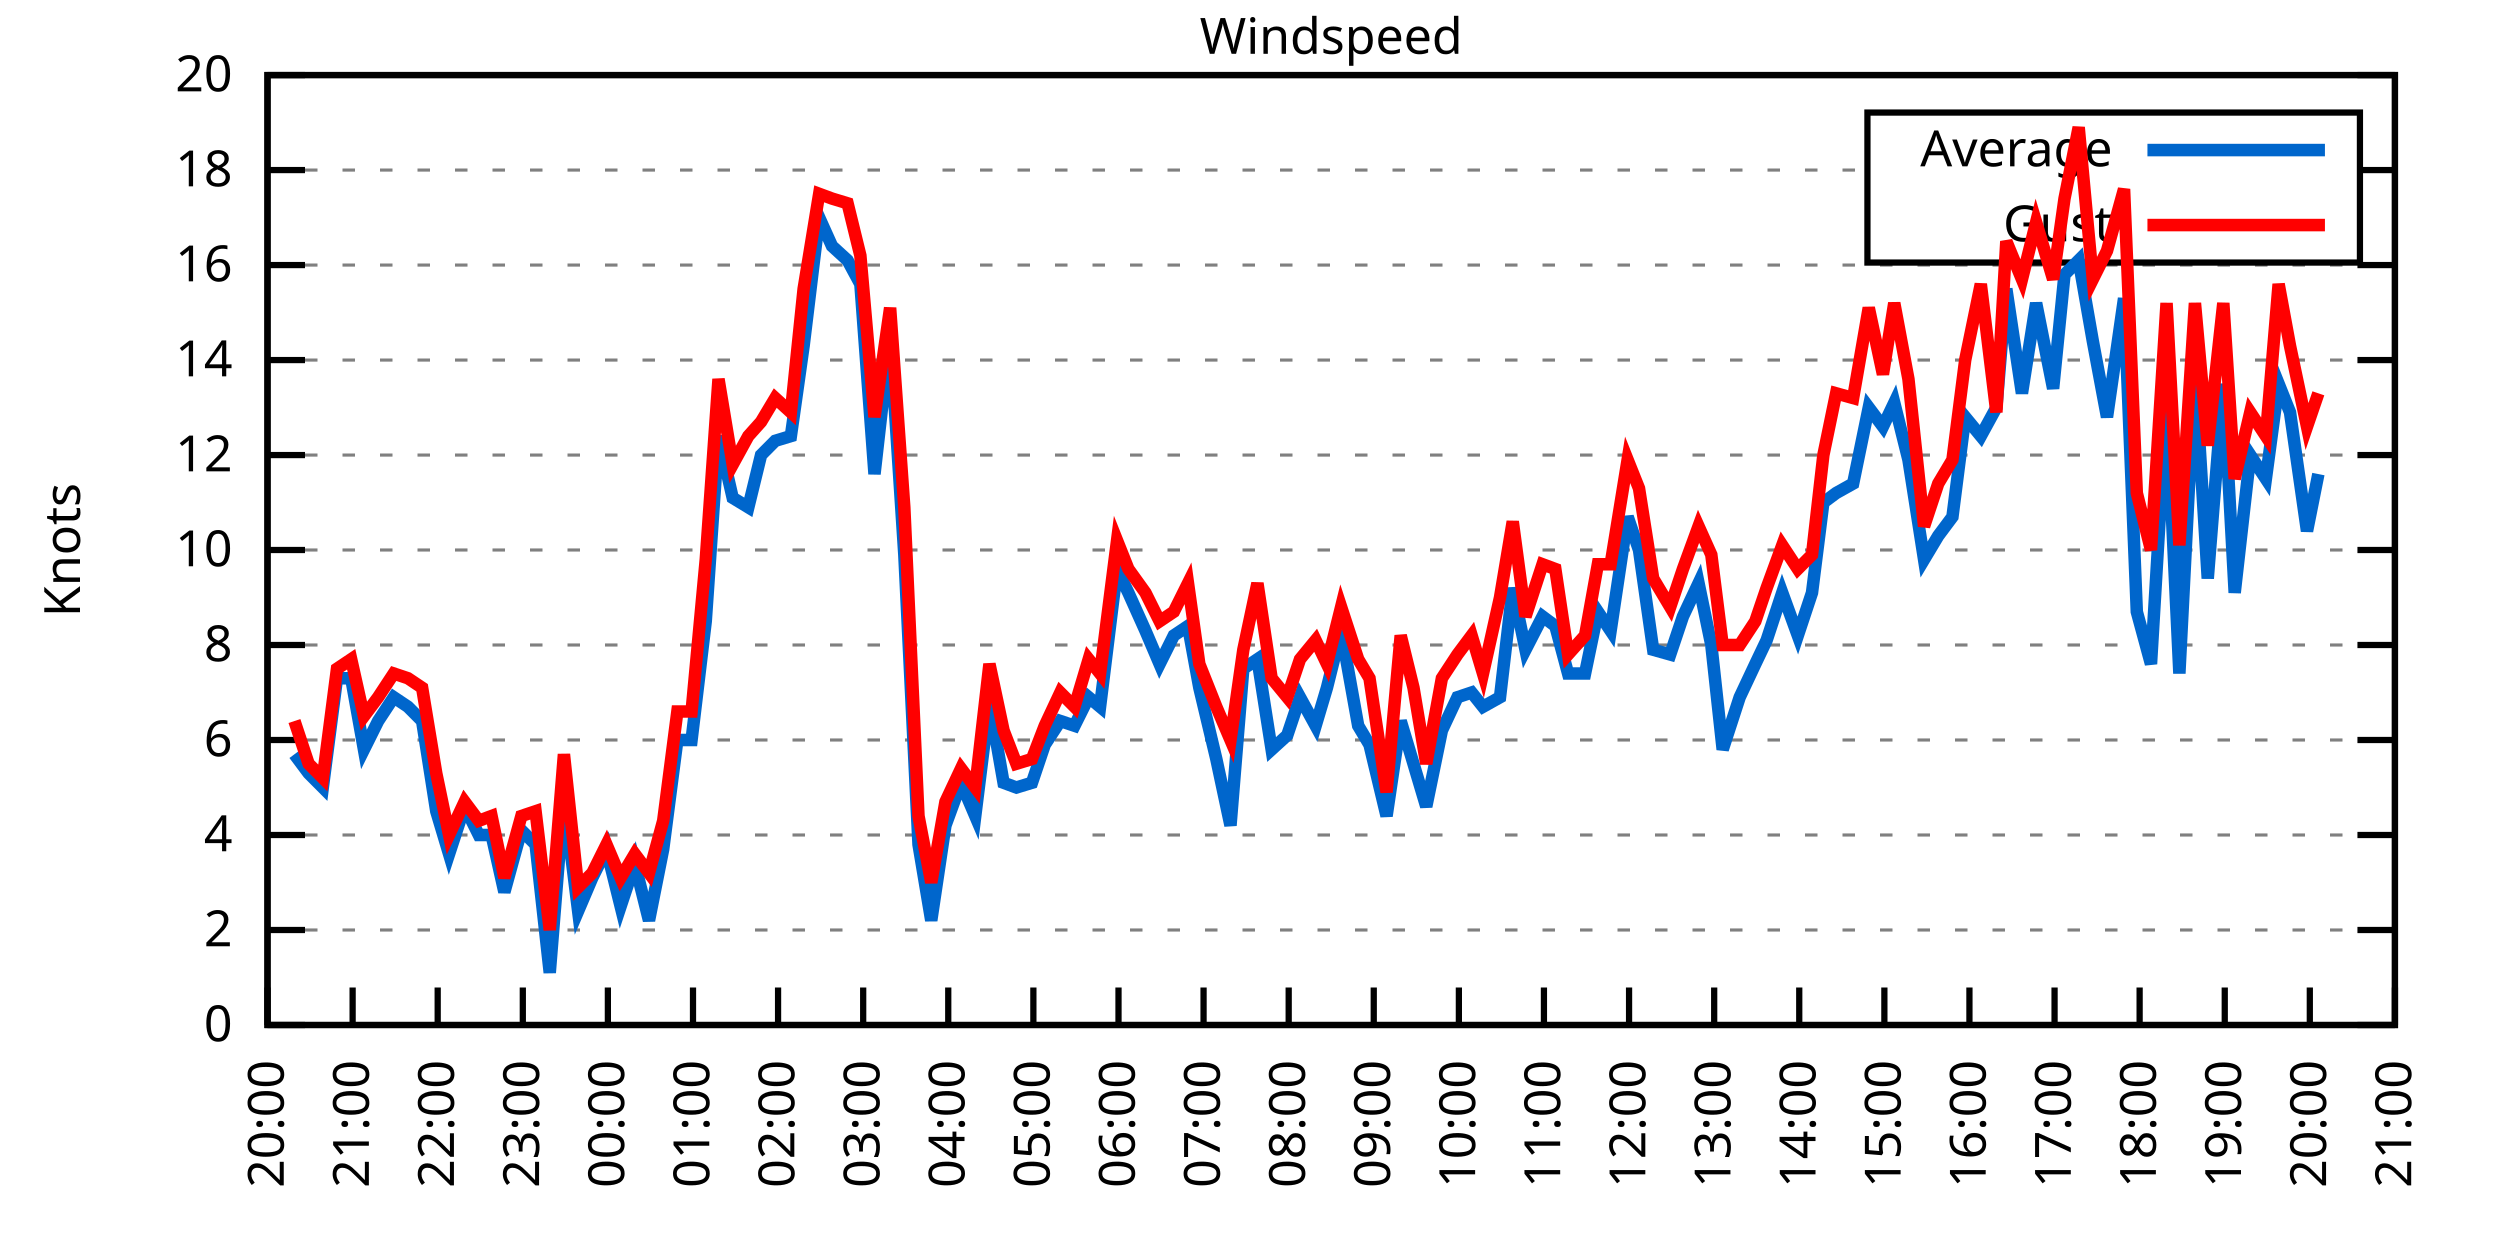
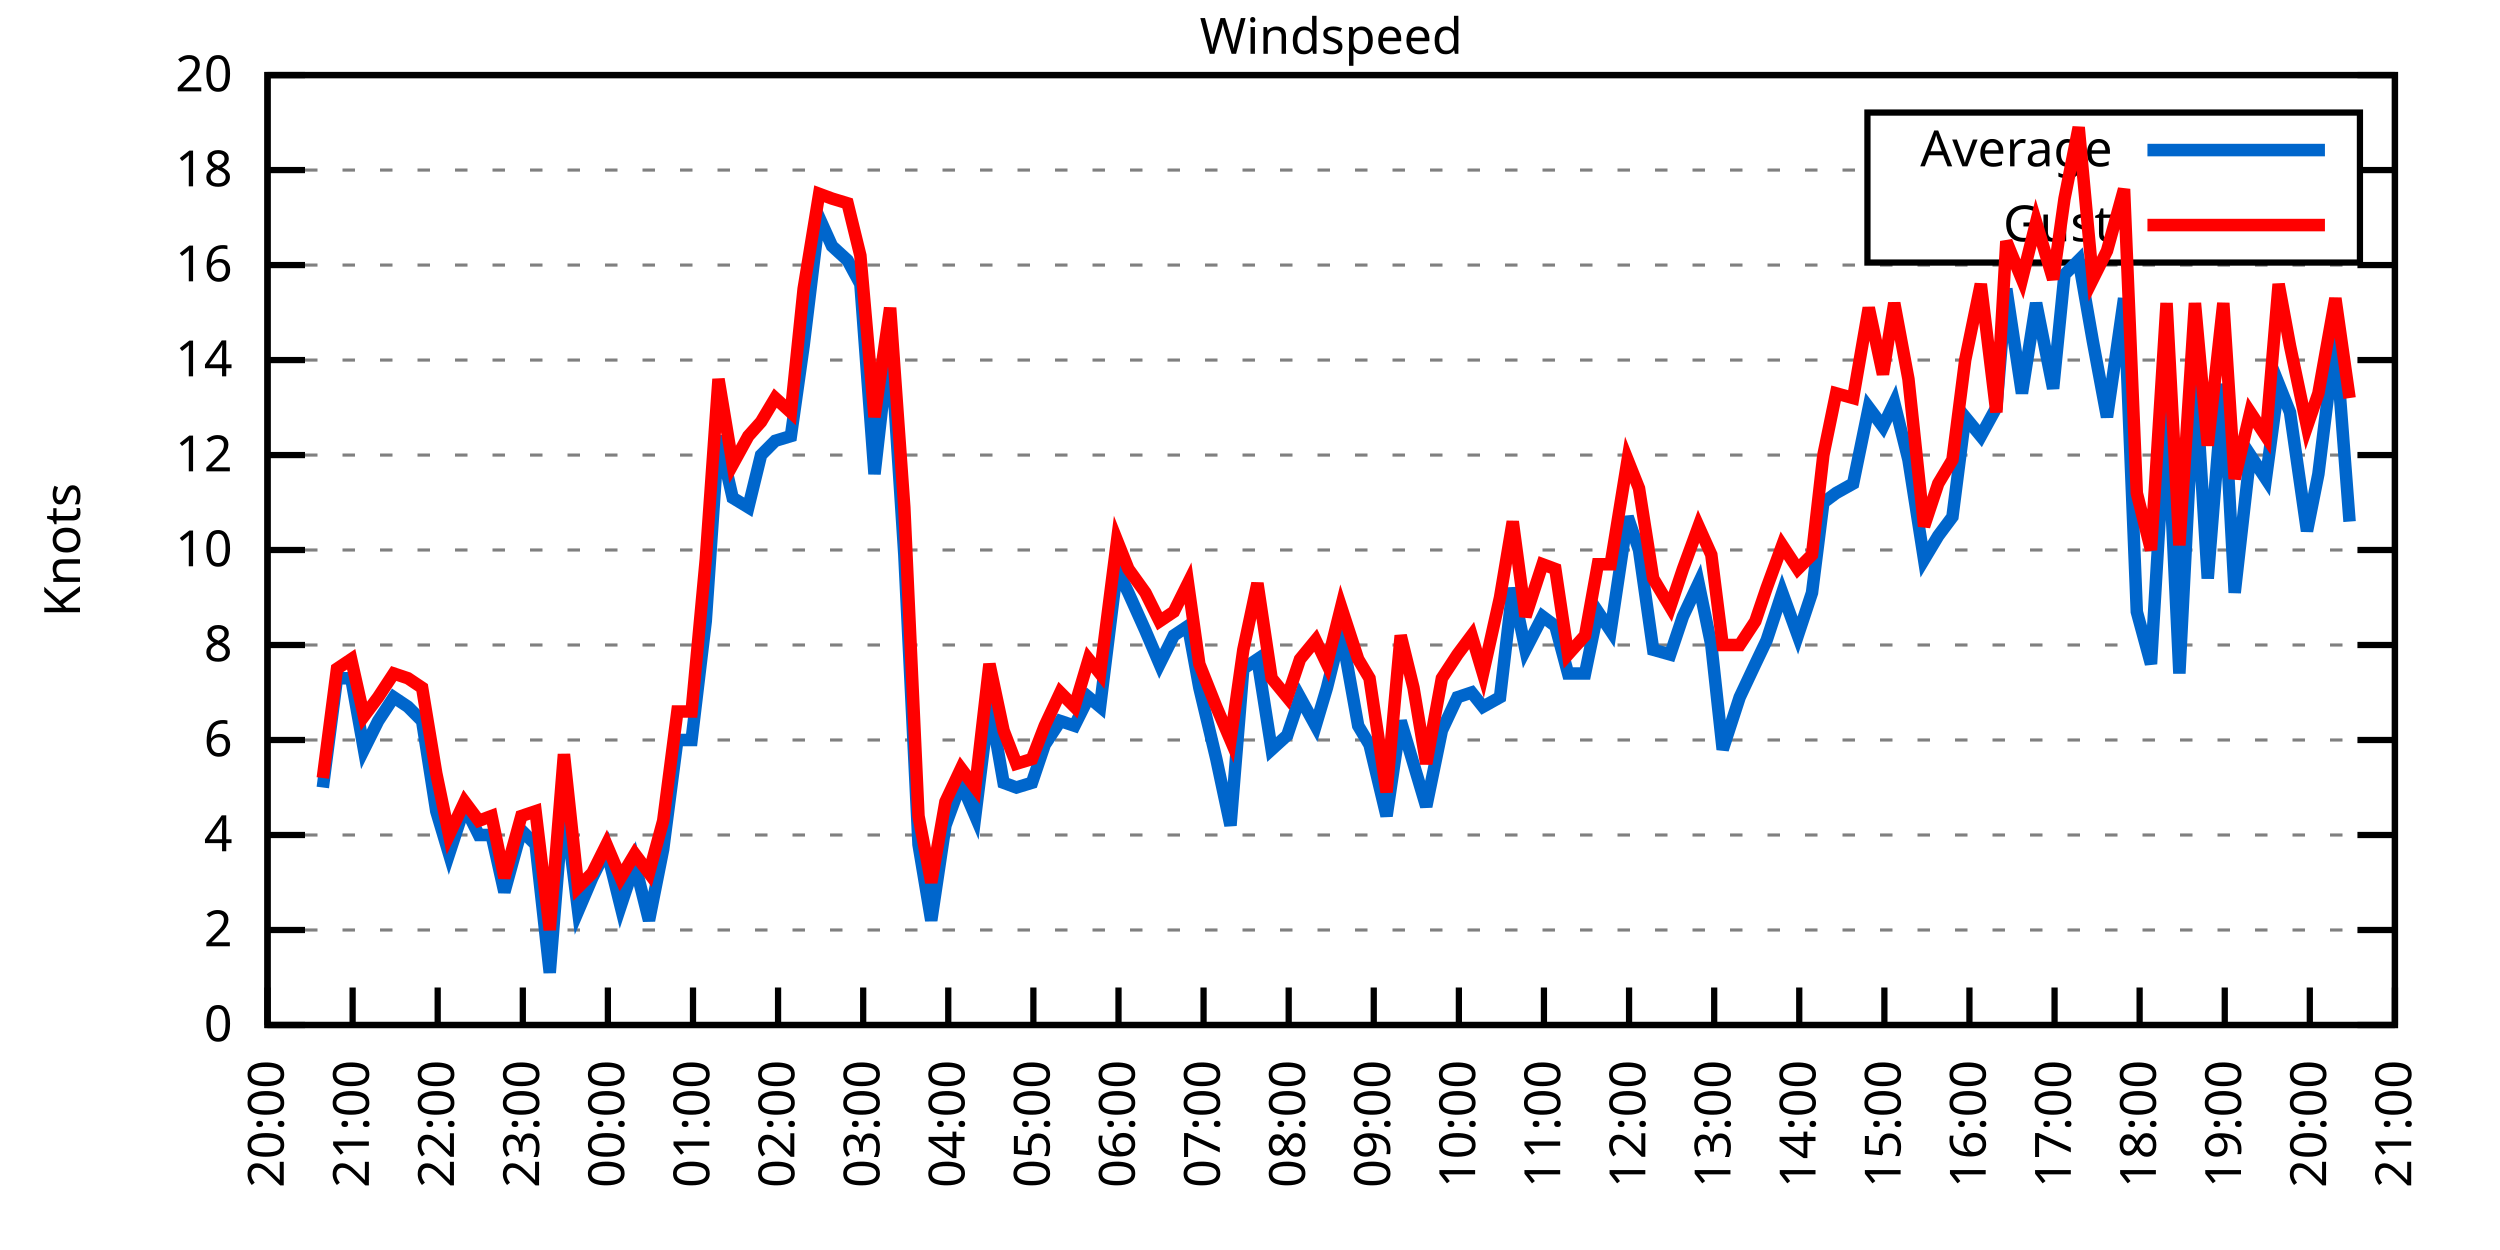
<svg xmlns="http://www.w3.org/2000/svg" xmlns:xlink="http://www.w3.org/1999/xlink" width="400" height="200" viewBox="0 0 400 200">
  <g id="gnuplot_canvas">
    <rect x="0" y="0" width="400" height="200" fill="none" />
    <defs>
      <circle id="gpDot" r="0.5" stroke-width="0.5" stroke="currentColor" />
      <path id="gpPt0" stroke-width="0.333" stroke="currentColor" d="M-1,0 h2 M0,-1 v2" />
      <path id="gpPt1" stroke-width="0.333" stroke="currentColor" d="M-1,-1 L1,1 M1,-1 L-1,1" />
      <path id="gpPt2" stroke-width="0.333" stroke="currentColor" d="M-1,0 L1,0 M0,-1 L0,1 M-1,-1 L1,1 M-1,1 L1,-1" />
      <rect id="gpPt3" stroke-width="0.333" stroke="currentColor" x="-1" y="-1" width="2" height="2" />
      <rect id="gpPt4" stroke-width="0.333" stroke="currentColor" fill="currentColor" x="-1" y="-1" width="2" height="2" />
      <circle id="gpPt5" stroke-width="0.333" stroke="currentColor" cx="0" cy="0" r="1" />
      <use xlink:href="#gpPt5" id="gpPt6" fill="currentColor" stroke="none" />
      <path id="gpPt7" stroke-width="0.333" stroke="currentColor" d="M0,-1.33 L-1.33,0.67 L1.33,0.67 z" />
      <use xlink:href="#gpPt7" id="gpPt8" fill="currentColor" stroke="none" />
      <use xlink:href="#gpPt7" id="gpPt9" stroke="currentColor" transform="rotate(180)" />
      <use xlink:href="#gpPt9" id="gpPt10" fill="currentColor" stroke="none" />
      <use xlink:href="#gpPt3" id="gpPt11" stroke="currentColor" transform="rotate(45)" />
      <use xlink:href="#gpPt11" id="gpPt12" fill="currentColor" stroke="none" />
      <path id="gpPt13" stroke-width="0.333" stroke="currentColor" d="M0,1.330 L1.265,0.411 L0.782,-1.067 L-0.782,-1.076 L-1.265,0.411 z" />
      <use xlink:href="#gpPt13" id="gpPt14" fill="currentColor" stroke="none" />
      <filter id="textbox" filterUnits="objectBoundingBox" x="0" y="0" height="1" width="1">
        <feFlood flood-color="white" flood-opacity="1" result="bgnd" />
        <feComposite in="SourceGraphic" in2="bgnd" operator="atop" />
      </filter>
      <filter id="greybox" filterUnits="objectBoundingBox" x="0" y="0" height="1" width="1">
        <feFlood flood-color="lightgrey" flood-opacity="1" result="grey" />
        <feComposite in="SourceGraphic" in2="grey" operator="atop" />
      </filter>
    </defs>
    <g fill="none" color="white" stroke="currentColor" stroke-width="1.00" stroke-linecap="butt" stroke-linejoin="miter">
</g>
    <g fill="none" color="black" stroke="currentColor" stroke-width="1.00" stroke-linecap="butt" stroke-linejoin="miter">
      <g stroke="none" shape-rendering="crispEdges">
        <polygon fill="rgb(255, 255, 255)" points="42.80,164.00 383.18,164.00 383.18,12.02 42.80,12.02 " />
      </g>
    </g>
    <g fill="none" color="black" stroke="currentColor" stroke-width="1.00" stroke-linecap="butt" stroke-linejoin="miter">
</g>
    <g fill="none" color="black" stroke="black" stroke-width="0.50" stroke-linecap="butt" stroke-linejoin="miter">
</g>
    <g fill="none" color="gray" stroke="currentColor" stroke-width="0.50" stroke-linecap="butt" stroke-linejoin="miter">
      <path stroke="gray" stroke-dasharray="2,4" class="gridline" d="M42.80,164.00 L383.19,164.00  " />
    </g>
    <g fill="none" color="gray" stroke="gray" stroke-width="1.00" stroke-linecap="butt" stroke-linejoin="miter">
</g>
    <g fill="none" color="black" stroke="currentColor" stroke-width="1.00" stroke-linecap="butt" stroke-linejoin="miter">
      <path stroke="black" d="M42.80,164.00 L48.80,164.00 M383.19,164.00 L377.19,164.00  " />
      <g transform="translate(37.20,166.60)" stroke="none" fill="black" font-family="Sans" font-size="8.00" text-anchor="end">
        <text>
          <tspan font-family="Sans"> 0</tspan>
        </text>
      </g>
    </g>
    <g fill="none" color="black" stroke="currentColor" stroke-width="1.00" stroke-linecap="butt" stroke-linejoin="miter">
</g>
    <g fill="none" color="black" stroke="black" stroke-width="0.50" stroke-linecap="butt" stroke-linejoin="miter">
</g>
    <g fill="none" color="gray" stroke="currentColor" stroke-width="0.50" stroke-linecap="butt" stroke-linejoin="miter">
      <path stroke="gray" stroke-dasharray="2,4" class="gridline" d="M42.80,148.80 L383.19,148.80  " />
    </g>
    <g fill="none" color="gray" stroke="gray" stroke-width="1.00" stroke-linecap="butt" stroke-linejoin="miter">
</g>
    <g fill="none" color="black" stroke="currentColor" stroke-width="1.00" stroke-linecap="butt" stroke-linejoin="miter">
      <path stroke="black" d="M42.80,148.80 L48.80,148.80 M383.19,148.80 L377.19,148.80  " />
      <g transform="translate(37.20,151.40)" stroke="none" fill="black" font-family="Sans" font-size="8.00" text-anchor="end">
        <text>
          <tspan font-family="Sans"> 2</tspan>
        </text>
      </g>
    </g>
    <g fill="none" color="black" stroke="currentColor" stroke-width="1.00" stroke-linecap="butt" stroke-linejoin="miter">
</g>
    <g fill="none" color="black" stroke="black" stroke-width="0.50" stroke-linecap="butt" stroke-linejoin="miter">
</g>
    <g fill="none" color="gray" stroke="currentColor" stroke-width="0.50" stroke-linecap="butt" stroke-linejoin="miter">
      <path stroke="gray" stroke-dasharray="2,4" class="gridline" d="M42.80,133.60 L383.19,133.60  " />
    </g>
    <g fill="none" color="gray" stroke="gray" stroke-width="1.00" stroke-linecap="butt" stroke-linejoin="miter">
</g>
    <g fill="none" color="black" stroke="currentColor" stroke-width="1.00" stroke-linecap="butt" stroke-linejoin="miter">
      <path stroke="black" d="M42.80,133.60 L48.80,133.60 M383.19,133.60 L377.19,133.60  " />
      <g transform="translate(37.20,136.20)" stroke="none" fill="black" font-family="Sans" font-size="8.00" text-anchor="end">
        <text>
          <tspan font-family="Sans"> 4</tspan>
        </text>
      </g>
    </g>
    <g fill="none" color="black" stroke="currentColor" stroke-width="1.00" stroke-linecap="butt" stroke-linejoin="miter">
</g>
    <g fill="none" color="black" stroke="black" stroke-width="0.50" stroke-linecap="butt" stroke-linejoin="miter">
</g>
    <g fill="none" color="gray" stroke="currentColor" stroke-width="0.50" stroke-linecap="butt" stroke-linejoin="miter">
      <path stroke="gray" stroke-dasharray="2,4" class="gridline" d="M42.80,118.40 L383.19,118.40  " />
    </g>
    <g fill="none" color="gray" stroke="gray" stroke-width="1.00" stroke-linecap="butt" stroke-linejoin="miter">
</g>
    <g fill="none" color="black" stroke="currentColor" stroke-width="1.00" stroke-linecap="butt" stroke-linejoin="miter">
      <path stroke="black" d="M42.80,118.40 L48.80,118.40 M383.19,118.40 L377.19,118.40  " />
      <g transform="translate(37.20,121.00)" stroke="none" fill="black" font-family="Sans" font-size="8.00" text-anchor="end">
        <text>
          <tspan font-family="Sans"> 6</tspan>
        </text>
      </g>
    </g>
    <g fill="none" color="black" stroke="currentColor" stroke-width="1.00" stroke-linecap="butt" stroke-linejoin="miter">
</g>
    <g fill="none" color="black" stroke="black" stroke-width="0.50" stroke-linecap="butt" stroke-linejoin="miter">
</g>
    <g fill="none" color="gray" stroke="currentColor" stroke-width="0.50" stroke-linecap="butt" stroke-linejoin="miter">
      <path stroke="gray" stroke-dasharray="2,4" class="gridline" d="M42.80,103.20 L383.19,103.20  " />
    </g>
    <g fill="none" color="gray" stroke="gray" stroke-width="1.00" stroke-linecap="butt" stroke-linejoin="miter">
</g>
    <g fill="none" color="black" stroke="currentColor" stroke-width="1.00" stroke-linecap="butt" stroke-linejoin="miter">
      <path stroke="black" d="M42.80,103.20 L48.80,103.20 M383.19,103.20 L377.19,103.20  " />
      <g transform="translate(37.20,105.80)" stroke="none" fill="black" font-family="Sans" font-size="8.00" text-anchor="end">
        <text>
          <tspan font-family="Sans"> 8</tspan>
        </text>
      </g>
    </g>
    <g fill="none" color="black" stroke="currentColor" stroke-width="1.00" stroke-linecap="butt" stroke-linejoin="miter">
</g>
    <g fill="none" color="black" stroke="black" stroke-width="0.50" stroke-linecap="butt" stroke-linejoin="miter">
</g>
    <g fill="none" color="gray" stroke="currentColor" stroke-width="0.50" stroke-linecap="butt" stroke-linejoin="miter">
      <path stroke="gray" stroke-dasharray="2,4" class="gridline" d="M42.80,88.00 L383.19,88.00  " />
    </g>
    <g fill="none" color="gray" stroke="gray" stroke-width="1.00" stroke-linecap="butt" stroke-linejoin="miter">
</g>
    <g fill="none" color="black" stroke="currentColor" stroke-width="1.00" stroke-linecap="butt" stroke-linejoin="miter">
      <path stroke="black" d="M42.80,88.00 L48.80,88.00 M383.19,88.00 L377.19,88.00  " />
      <g transform="translate(37.20,90.60)" stroke="none" fill="black" font-family="Sans" font-size="8.00" text-anchor="end">
        <text>
          <tspan font-family="Sans"> 10</tspan>
        </text>
      </g>
    </g>
    <g fill="none" color="black" stroke="currentColor" stroke-width="1.00" stroke-linecap="butt" stroke-linejoin="miter">
</g>
    <g fill="none" color="black" stroke="black" stroke-width="0.50" stroke-linecap="butt" stroke-linejoin="miter">
</g>
    <g fill="none" color="gray" stroke="currentColor" stroke-width="0.50" stroke-linecap="butt" stroke-linejoin="miter">
      <path stroke="gray" stroke-dasharray="2,4" class="gridline" d="M42.80,72.81 L383.19,72.81  " />
    </g>
    <g fill="none" color="gray" stroke="gray" stroke-width="1.00" stroke-linecap="butt" stroke-linejoin="miter">
</g>
    <g fill="none" color="black" stroke="currentColor" stroke-width="1.00" stroke-linecap="butt" stroke-linejoin="miter">
      <path stroke="black" d="M42.80,72.81 L48.80,72.81 M383.19,72.81 L377.19,72.81  " />
      <g transform="translate(37.20,75.41)" stroke="none" fill="black" font-family="Sans" font-size="8.00" text-anchor="end">
        <text>
          <tspan font-family="Sans"> 12</tspan>
        </text>
      </g>
    </g>
    <g fill="none" color="black" stroke="currentColor" stroke-width="1.00" stroke-linecap="butt" stroke-linejoin="miter">
</g>
    <g fill="none" color="black" stroke="black" stroke-width="0.50" stroke-linecap="butt" stroke-linejoin="miter">
</g>
    <g fill="none" color="gray" stroke="currentColor" stroke-width="0.50" stroke-linecap="butt" stroke-linejoin="miter">
      <path stroke="gray" stroke-dasharray="2,4" class="gridline" d="M42.80,57.61 L383.19,57.61  " />
    </g>
    <g fill="none" color="gray" stroke="gray" stroke-width="1.00" stroke-linecap="butt" stroke-linejoin="miter">
</g>
    <g fill="none" color="black" stroke="currentColor" stroke-width="1.00" stroke-linecap="butt" stroke-linejoin="miter">
      <path stroke="black" d="M42.80,57.61 L48.80,57.61 M383.19,57.61 L377.19,57.61  " />
      <g transform="translate(37.20,60.21)" stroke="none" fill="black" font-family="Sans" font-size="8.00" text-anchor="end">
        <text>
          <tspan font-family="Sans"> 14</tspan>
        </text>
      </g>
    </g>
    <g fill="none" color="black" stroke="currentColor" stroke-width="1.00" stroke-linecap="butt" stroke-linejoin="miter">
</g>
    <g fill="none" color="black" stroke="black" stroke-width="0.50" stroke-linecap="butt" stroke-linejoin="miter">
</g>
    <g fill="none" color="gray" stroke="currentColor" stroke-width="0.50" stroke-linecap="butt" stroke-linejoin="miter">
      <path stroke="gray" stroke-dasharray="2,4" class="gridline" d="M42.80,42.41 L383.19,42.41  " />
    </g>
    <g fill="none" color="gray" stroke="gray" stroke-width="1.00" stroke-linecap="butt" stroke-linejoin="miter">
</g>
    <g fill="none" color="black" stroke="currentColor" stroke-width="1.00" stroke-linecap="butt" stroke-linejoin="miter">
      <path stroke="black" d="M42.80,42.41 L48.80,42.41 M383.19,42.41 L377.19,42.41  " />
      <g transform="translate(37.20,45.01)" stroke="none" fill="black" font-family="Sans" font-size="8.00" text-anchor="end">
        <text>
          <tspan font-family="Sans"> 16</tspan>
        </text>
      </g>
    </g>
    <g fill="none" color="black" stroke="currentColor" stroke-width="1.00" stroke-linecap="butt" stroke-linejoin="miter">
</g>
    <g fill="none" color="black" stroke="black" stroke-width="0.50" stroke-linecap="butt" stroke-linejoin="miter">
</g>
    <g fill="none" color="gray" stroke="currentColor" stroke-width="0.50" stroke-linecap="butt" stroke-linejoin="miter">
      <path stroke="gray" stroke-dasharray="2,4" class="gridline" d="M42.80,27.21 L298.79,27.21 M377.59,27.21 L383.19,27.21  " />
    </g>
    <g fill="none" color="gray" stroke="gray" stroke-width="1.00" stroke-linecap="butt" stroke-linejoin="miter">
</g>
    <g fill="none" color="black" stroke="currentColor" stroke-width="1.00" stroke-linecap="butt" stroke-linejoin="miter">
      <path stroke="black" d="M42.80,27.21 L48.80,27.21 M383.19,27.21 L377.19,27.21  " />
      <g transform="translate(37.20,29.81)" stroke="none" fill="black" font-family="Sans" font-size="8.00" text-anchor="end">
        <text>
          <tspan font-family="Sans"> 18</tspan>
        </text>
      </g>
    </g>
    <g fill="none" color="black" stroke="currentColor" stroke-width="1.00" stroke-linecap="butt" stroke-linejoin="miter">
</g>
    <g fill="none" color="black" stroke="black" stroke-width="0.50" stroke-linecap="butt" stroke-linejoin="miter">
</g>
    <g fill="none" color="gray" stroke="currentColor" stroke-width="0.50" stroke-linecap="butt" stroke-linejoin="miter">
      <path stroke="gray" stroke-dasharray="2,4" class="gridline" d="M42.80,12.01 L383.19,12.01  " />
    </g>
    <g fill="none" color="gray" stroke="gray" stroke-width="1.00" stroke-linecap="butt" stroke-linejoin="miter">
</g>
    <g fill="none" color="black" stroke="currentColor" stroke-width="1.00" stroke-linecap="butt" stroke-linejoin="miter">
      <path stroke="black" d="M42.80,12.01 L48.80,12.01 M383.19,12.01 L377.19,12.01  " />
      <g transform="translate(37.20,14.61)" stroke="none" fill="black" font-family="Sans" font-size="8.00" text-anchor="end">
        <text>
          <tspan font-family="Sans"> 20</tspan>
        </text>
      </g>
    </g>
    <g fill="none" color="black" stroke="currentColor" stroke-width="1.00" stroke-linecap="butt" stroke-linejoin="miter">
      <path stroke="black" d="M42.80,164.00 L42.80,158.00  " />
      <g transform="translate(45.40,169.60) rotate(270.00)" stroke="none" fill="black" font-family="Sans" font-size="8.00" text-anchor="end">
        <text>
          <tspan font-family="Sans">20:00</tspan>
        </text>
      </g>
    </g>
    <g fill="none" color="black" stroke="currentColor" stroke-width="1.00" stroke-linecap="butt" stroke-linejoin="miter">
      <path stroke="black" d="M56.42,164.00 L56.42,158.00  " />
      <g transform="translate(59.02,169.60) rotate(270.00)" stroke="none" fill="black" font-family="Sans" font-size="8.00" text-anchor="end">
        <text>
          <tspan font-family="Sans">21:00</tspan>
        </text>
      </g>
    </g>
    <g fill="none" color="black" stroke="currentColor" stroke-width="1.00" stroke-linecap="butt" stroke-linejoin="miter">
      <path stroke="black" d="M70.03,164.00 L70.03,158.00  " />
      <g transform="translate(72.63,169.60) rotate(270.00)" stroke="none" fill="black" font-family="Sans" font-size="8.00" text-anchor="end">
        <text>
          <tspan font-family="Sans">22:00</tspan>
        </text>
      </g>
    </g>
    <g fill="none" color="black" stroke="currentColor" stroke-width="1.00" stroke-linecap="butt" stroke-linejoin="miter">
      <path stroke="black" d="M83.65,164.00 L83.65,158.00  " />
      <g transform="translate(86.25,169.60) rotate(270.00)" stroke="none" fill="black" font-family="Sans" font-size="8.00" text-anchor="end">
        <text>
          <tspan font-family="Sans">23:00</tspan>
        </text>
      </g>
    </g>
    <g fill="none" color="black" stroke="currentColor" stroke-width="1.00" stroke-linecap="butt" stroke-linejoin="miter">
      <path stroke="black" d="M97.26,164.00 L97.26,158.00  " />
      <g transform="translate(99.86,169.60) rotate(270.00)" stroke="none" fill="black" font-family="Sans" font-size="8.00" text-anchor="end">
        <text>
          <tspan font-family="Sans">00:00</tspan>
        </text>
      </g>
    </g>
    <g fill="none" color="black" stroke="currentColor" stroke-width="1.00" stroke-linecap="butt" stroke-linejoin="miter">
      <path stroke="black" d="M110.88,164.00 L110.88,158.00  " />
      <g transform="translate(113.48,169.60) rotate(270.00)" stroke="none" fill="black" font-family="Sans" font-size="8.00" text-anchor="end">
        <text>
          <tspan font-family="Sans">01:00</tspan>
        </text>
      </g>
    </g>
    <g fill="none" color="black" stroke="currentColor" stroke-width="1.00" stroke-linecap="butt" stroke-linejoin="miter">
      <path stroke="black" d="M124.49,164.00 L124.49,158.00  " />
      <g transform="translate(127.09,169.60) rotate(270.00)" stroke="none" fill="black" font-family="Sans" font-size="8.00" text-anchor="end">
        <text>
          <tspan font-family="Sans">02:00</tspan>
        </text>
      </g>
    </g>
    <g fill="none" color="black" stroke="currentColor" stroke-width="1.00" stroke-linecap="butt" stroke-linejoin="miter">
      <path stroke="black" d="M138.11,164.00 L138.11,158.00  " />
      <g transform="translate(140.71,169.60) rotate(270.00)" stroke="none" fill="black" font-family="Sans" font-size="8.00" text-anchor="end">
        <text>
          <tspan font-family="Sans">03:00</tspan>
        </text>
      </g>
    </g>
    <g fill="none" color="black" stroke="currentColor" stroke-width="1.00" stroke-linecap="butt" stroke-linejoin="miter">
      <path stroke="black" d="M151.72,164.00 L151.72,158.00  " />
      <g transform="translate(154.32,169.60) rotate(270.00)" stroke="none" fill="black" font-family="Sans" font-size="8.00" text-anchor="end">
        <text>
          <tspan font-family="Sans">04:00</tspan>
        </text>
      </g>
    </g>
    <g fill="none" color="black" stroke="currentColor" stroke-width="1.00" stroke-linecap="butt" stroke-linejoin="miter">
      <path stroke="black" d="M165.34,164.00 L165.34,158.00  " />
      <g transform="translate(167.94,169.60) rotate(270.00)" stroke="none" fill="black" font-family="Sans" font-size="8.00" text-anchor="end">
        <text>
          <tspan font-family="Sans">05:00</tspan>
        </text>
      </g>
    </g>
    <g fill="none" color="black" stroke="currentColor" stroke-width="1.00" stroke-linecap="butt" stroke-linejoin="miter">
      <path stroke="black" d="M178.96,164.00 L178.96,158.00  " />
      <g transform="translate(181.56,169.60) rotate(270.00)" stroke="none" fill="black" font-family="Sans" font-size="8.00" text-anchor="end">
        <text>
          <tspan font-family="Sans">06:00</tspan>
        </text>
      </g>
    </g>
    <g fill="none" color="black" stroke="currentColor" stroke-width="1.00" stroke-linecap="butt" stroke-linejoin="miter">
      <path stroke="black" d="M192.57,164.00 L192.57,158.00  " />
      <g transform="translate(195.17,169.60) rotate(270.00)" stroke="none" fill="black" font-family="Sans" font-size="8.00" text-anchor="end">
        <text>
          <tspan font-family="Sans">07:00</tspan>
        </text>
      </g>
    </g>
    <g fill="none" color="black" stroke="currentColor" stroke-width="1.00" stroke-linecap="butt" stroke-linejoin="miter">
      <path stroke="black" d="M206.19,164.00 L206.19,158.00  " />
      <g transform="translate(208.79,169.60) rotate(270.00)" stroke="none" fill="black" font-family="Sans" font-size="8.00" text-anchor="end">
        <text>
          <tspan font-family="Sans">08:00</tspan>
        </text>
      </g>
    </g>
    <g fill="none" color="black" stroke="currentColor" stroke-width="1.00" stroke-linecap="butt" stroke-linejoin="miter">
      <path stroke="black" d="M219.80,164.00 L219.80,158.00  " />
      <g transform="translate(222.40,169.60) rotate(270.00)" stroke="none" fill="black" font-family="Sans" font-size="8.00" text-anchor="end">
        <text>
          <tspan font-family="Sans">09:00</tspan>
        </text>
      </g>
    </g>
    <g fill="none" color="black" stroke="currentColor" stroke-width="1.00" stroke-linecap="butt" stroke-linejoin="miter">
      <path stroke="black" d="M233.42,164.00 L233.42,158.00  " />
      <g transform="translate(236.02,169.60) rotate(270.00)" stroke="none" fill="black" font-family="Sans" font-size="8.00" text-anchor="end">
        <text>
          <tspan font-family="Sans">10:00</tspan>
        </text>
      </g>
    </g>
    <g fill="none" color="black" stroke="currentColor" stroke-width="1.00" stroke-linecap="butt" stroke-linejoin="miter">
      <path stroke="black" d="M247.03,164.00 L247.03,158.00  " />
      <g transform="translate(249.63,169.60) rotate(270.00)" stroke="none" fill="black" font-family="Sans" font-size="8.00" text-anchor="end">
        <text>
          <tspan font-family="Sans">11:00</tspan>
        </text>
      </g>
    </g>
    <g fill="none" color="black" stroke="currentColor" stroke-width="1.00" stroke-linecap="butt" stroke-linejoin="miter">
      <path stroke="black" d="M260.65,164.00 L260.65,158.00  " />
      <g transform="translate(263.25,169.60) rotate(270.00)" stroke="none" fill="black" font-family="Sans" font-size="8.00" text-anchor="end">
        <text>
          <tspan font-family="Sans">12:00</tspan>
        </text>
      </g>
    </g>
    <g fill="none" color="black" stroke="currentColor" stroke-width="1.00" stroke-linecap="butt" stroke-linejoin="miter">
      <path stroke="black" d="M274.27,164.00 L274.27,158.00  " />
      <g transform="translate(276.87,169.60) rotate(270.00)" stroke="none" fill="black" font-family="Sans" font-size="8.00" text-anchor="end">
        <text>
          <tspan font-family="Sans">13:00</tspan>
        </text>
      </g>
    </g>
    <g fill="none" color="black" stroke="currentColor" stroke-width="1.00" stroke-linecap="butt" stroke-linejoin="miter">
      <path stroke="black" d="M287.88,164.00 L287.88,158.00  " />
      <g transform="translate(290.48,169.60) rotate(270.00)" stroke="none" fill="black" font-family="Sans" font-size="8.00" text-anchor="end">
        <text>
          <tspan font-family="Sans">14:00</tspan>
        </text>
      </g>
    </g>
    <g fill="none" color="black" stroke="currentColor" stroke-width="1.00" stroke-linecap="butt" stroke-linejoin="miter">
      <path stroke="black" d="M301.50,164.00 L301.50,158.00  " />
      <g transform="translate(304.10,169.60) rotate(270.00)" stroke="none" fill="black" font-family="Sans" font-size="8.00" text-anchor="end">
        <text>
          <tspan font-family="Sans">15:00</tspan>
        </text>
      </g>
    </g>
    <g fill="none" color="black" stroke="currentColor" stroke-width="1.00" stroke-linecap="butt" stroke-linejoin="miter">
      <path stroke="black" d="M315.11,164.00 L315.11,158.00  " />
      <g transform="translate(317.71,169.60) rotate(270.00)" stroke="none" fill="black" font-family="Sans" font-size="8.00" text-anchor="end">
        <text>
          <tspan font-family="Sans">16:00</tspan>
        </text>
      </g>
    </g>
    <g fill="none" color="black" stroke="currentColor" stroke-width="1.00" stroke-linecap="butt" stroke-linejoin="miter">
      <path stroke="black" d="M328.73,164.00 L328.73,158.00  " />
      <g transform="translate(331.33,169.60) rotate(270.00)" stroke="none" fill="black" font-family="Sans" font-size="8.00" text-anchor="end">
        <text>
          <tspan font-family="Sans">17:00</tspan>
        </text>
      </g>
    </g>
    <g fill="none" color="black" stroke="currentColor" stroke-width="1.00" stroke-linecap="butt" stroke-linejoin="miter">
      <path stroke="black" d="M342.34,164.00 L342.34,158.00  " />
      <g transform="translate(344.94,169.60) rotate(270.00)" stroke="none" fill="black" font-family="Sans" font-size="8.00" text-anchor="end">
        <text>
          <tspan font-family="Sans">18:00</tspan>
        </text>
      </g>
    </g>
    <g fill="none" color="black" stroke="currentColor" stroke-width="1.00" stroke-linecap="butt" stroke-linejoin="miter">
      <path stroke="black" d="M355.96,164.00 L355.96,158.00  " />
      <g transform="translate(358.56,169.60) rotate(270.00)" stroke="none" fill="black" font-family="Sans" font-size="8.00" text-anchor="end">
        <text>
          <tspan font-family="Sans">19:00</tspan>
        </text>
      </g>
    </g>
    <g fill="none" color="black" stroke="currentColor" stroke-width="1.00" stroke-linecap="butt" stroke-linejoin="miter">
      <path stroke="black" d="M369.57,164.00 L369.57,158.00  " />
      <g transform="translate(372.17,169.60) rotate(270.00)" stroke="none" fill="black" font-family="Sans" font-size="8.00" text-anchor="end">
        <text>
          <tspan font-family="Sans">20:00</tspan>
        </text>
      </g>
    </g>
    <g fill="none" color="black" stroke="currentColor" stroke-width="1.00" stroke-linecap="butt" stroke-linejoin="miter">
      <path stroke="black" d="M383.19,164.00 L383.19,158.00  " />
      <g transform="translate(385.79,169.60) rotate(270.00)" stroke="none" fill="black" font-family="Sans" font-size="8.00" text-anchor="end">
        <text>
          <tspan font-family="Sans">21:00</tspan>
        </text>
      </g>
    </g>
    <g fill="none" color="black" stroke="currentColor" stroke-width="1.00" stroke-linecap="butt" stroke-linejoin="miter">
</g>
    <g fill="none" color="black" stroke="currentColor" stroke-width="1.00" stroke-linecap="butt" stroke-linejoin="miter">
      <path stroke="black" d="M42.80,12.01 L42.80,164.00 L383.19,164.00 L383.19,12.01 L42.80,12.01 Z  " />
    </g>
    <g fill="none" color="black" stroke="currentColor" stroke-width="1.00" stroke-linecap="butt" stroke-linejoin="miter">
</g>
    <g fill="none" color="black" stroke="currentColor" stroke-width="1.00" stroke-linecap="butt" stroke-linejoin="miter">
      <path stroke="black" d="M298.79,42.01 L298.79,18.01 L377.59,18.01 L377.59,42.01 L298.79,42.01 Z  " />
    </g>
    <g id="Windspeed_plot_1">
      <g fill="none" color="white" stroke="black" stroke-width="2.00" stroke-linecap="butt" stroke-linejoin="miter">
</g>
      <g fill="none" color="black" stroke="currentColor" stroke-width="2.00" stroke-linecap="butt" stroke-linejoin="miter">
        <g transform="translate(337.99,26.61)" stroke="none" fill="black" font-family="Sans" font-size="8.00" text-anchor="end">
          <text>
            <tspan font-family="Sans">Average</tspan>
          </text>
        </g>
      </g>
      <g fill="none" color="black" stroke="currentColor" stroke-width="2.00" stroke-linecap="butt" stroke-linejoin="miter">
-         <path stroke="rgb(  0, 102, 204)" d="M343.59,24.01 L371.99,24.01 M47.11,120.68 L49.38,123.72 L51.65,126.00 L53.92,108.52 L56.19,108.52 L58.23,119.92   L60.50,115.36 L63.00,111.56 L65.27,113.08 L67.54,115.36 L69.80,129.80 L71.85,136.64 L74.34,129.04 L76.61,133.60   L78.65,133.60 L80.70,142.72 L83.42,132.84 L85.69,135.12 L87.96,155.64 L90.23,127.52 L92.50,145.76 L94.77,140.44   L97.04,135.88 L99.30,145.00 L101.57,138.16 L103.84,147.28 L106.11,135.88 L108.38,118.40 L110.65,118.40 L112.92,99.40   L114.96,69.77 L117.23,79.65 L119.73,81.17 L121.77,72.81 L124.04,70.53 L126.54,69.77 L128.58,55.33 L131.07,34.81   L133.12,39.37 L135.61,41.65 L137.66,45.45 L139.92,75.85 L142.42,53.81 L144.69,88.76 L146.96,135.12 L149.00,147.28   L151.27,132.08 L153.77,125.24 L156.04,130.56 L158.31,112.32 L160.57,125.24 L162.62,126.00 L165.11,125.24 L167.16,119.16   L169.65,115.36 L171.92,116.12 L174.19,111.56 L176.01,113.08 L178.73,91.04 L180.54,94.84 L183.27,100.92 L185.54,106.24   L187.81,101.68 L190.08,100.16 L191.89,110.04 L194.61,121.44 L196.88,132.08 L198.93,107.00 L201.19,105.48 L203.46,119.92   L205.96,117.64 L208.00,111.56 L210.50,116.12 L212.31,110.04 L214.58,100.92 L217.31,116.12 L219.12,119.16 L221.85,130.56   L224.11,115.36 L226.16,122.20 L228.20,129.04 L230.70,116.88 L233.19,111.56 L235.46,110.80 L237.28,113.08 L240.00,111.56   L242.04,94.08 L244.08,103.96 L246.81,98.64 L248.85,100.16 L250.89,107.76 L253.61,107.76 L255.66,97.88 L257.70,100.92   L260.42,82.69 L262.24,88.00 L264.51,103.96 L267.23,104.72 L269.27,98.64 L271.77,93.32 L273.81,103.20 L275.63,119.92   L278.35,111.56 L280.85,106.24 L282.66,102.44 L285.16,94.84 L287.65,101.68 L289.92,94.84 L291.74,80.41 L293.78,78.89   L296.50,77.37 L299.00,65.21 L301.27,68.25 L303.08,64.45 L305.35,73.57 L307.85,89.52 L310.12,85.73 L312.39,82.69   L314.43,66.73 L316.93,69.77 L319.42,65.21 L321.01,46.21 L323.51,62.93 L325.78,48.49 L328.50,62.17 L330.32,43.93   L332.59,41.65 L334.85,54.57 L337.12,66.73 L339.85,47.73 L341.89,97.88 L344.16,106.24 L346.65,64.45 L348.70,107.76   L351.19,59.13 L353.24,92.56 L355.73,61.41 L357.55,94.84 L360.04,72.81 L362.54,76.61 L364.58,61.41 L366.40,65.97   L369.12,84.97 L370.94,75.85  " />
+         <path stroke="rgb(  0, 102, 204)" d="M343.59,24.01 L371.99,24.01 M51.65,126.00 L53.92,108.52 L56.19,108.52 L58.23,119.92 L60.50,115.36 L63.00,111.56   L65.27,113.08 L67.54,115.36 L69.80,129.80 L71.85,136.64 L74.34,129.04 L76.61,133.60 L78.65,133.60 L80.70,142.72   L83.42,132.84 L85.69,135.12 L87.96,155.64 L90.23,127.52 L92.50,145.76 L94.77,140.44 L97.04,135.88 L99.30,145.00   L101.57,138.16 L103.84,147.28 L106.11,135.88 L108.38,118.40 L110.65,118.40 L112.92,99.40 L114.96,69.77 L117.23,79.65   L119.73,81.17 L121.77,72.81 L124.04,70.53 L126.54,69.77 L128.58,55.33 L131.07,34.81 L133.12,39.37 L135.61,41.65   L137.66,45.45 L139.92,75.85 L142.42,53.81 L144.69,88.76 L146.96,135.12 L149.00,147.28 L151.27,132.08 L153.77,125.24   L156.04,130.56 L158.31,112.32 L160.57,125.24 L162.62,126.00 L165.11,125.24 L167.16,119.16 L169.65,115.36 L171.92,116.12   L174.19,111.56 L176.01,113.08 L178.73,91.04 L180.54,94.84 L183.27,100.92 L185.54,106.24 L187.81,101.68 L190.08,100.16   L191.89,110.04 L194.61,121.44 L196.88,132.08 L198.93,107.00 L201.19,105.48 L203.46,119.92 L205.96,117.64 L208.00,111.56   L210.50,116.12 L212.31,110.04 L214.58,100.92 L217.31,116.12 L219.12,119.16 L221.85,130.56 L224.11,115.36 L226.16,122.20   L228.20,129.04 L230.70,116.88 L233.19,111.56 L235.46,110.80 L237.28,113.08 L240.00,111.56 L242.04,94.08 L244.08,103.96   L246.81,98.64 L248.85,100.16 L250.89,107.76 L253.61,107.76 L255.66,97.88 L257.70,100.92 L260.42,82.69 L262.24,88.00   L264.51,103.96 L267.23,104.72 L269.27,98.64 L271.77,93.32 L273.81,103.20 L275.63,119.92 L278.35,111.56 L280.85,106.24   L282.66,102.44 L285.16,94.84 L287.65,101.68 L289.92,94.84 L291.74,80.41 L293.78,78.89 L296.50,77.37 L299.00,65.21   L301.27,68.25 L303.08,64.45 L305.35,73.57 L307.85,89.52 L310.12,85.73 L312.39,82.69 L314.43,66.73 L316.93,69.77   L319.42,65.21 L321.01,46.21 L323.51,62.93 L325.78,48.49 L328.50,62.17 L330.32,43.93 L332.59,41.65 L334.85,54.57   L337.12,66.73 L339.85,47.73 L341.89,97.88 L344.16,106.24 L346.65,64.45 L348.70,107.76 L351.19,59.13 L353.24,92.56   L355.73,61.41 L357.55,94.84 L360.04,72.81 L362.54,76.61 L364.58,61.41 L366.40,65.97 L369.12,84.97 L370.94,75.85   L373.66,53.81 L375.93,83.45  " />
      </g>
    </g>
    <g id="Windspeed_plot_2">
      <g fill="none" color="black" stroke="currentColor" stroke-width="2.00" stroke-linecap="butt" stroke-linejoin="miter">
        <g transform="translate(337.99,38.61)" stroke="none" fill="black" font-family="Sans" font-size="8.00" text-anchor="end">
          <text>
            <tspan font-family="Sans">Gust</tspan>
          </text>
        </g>
      </g>
      <g fill="none" color="black" stroke="currentColor" stroke-width="2.00" stroke-linecap="butt" stroke-linejoin="miter">
-         <path stroke="rgb(255,   0,   0)" d="M343.59,36.01 L371.99,36.01 M47.11,115.36 L49.38,122.20 L51.65,124.48 L53.92,107.00 L56.19,105.48 L58.23,114.60   L60.50,111.56 L63.00,107.76 L65.27,108.52 L67.54,110.04 L69.80,123.72 L71.85,133.60 L74.34,128.28 L76.61,131.32   L78.65,130.56 L80.70,140.44 L83.42,130.56 L85.69,129.80 L87.96,148.80 L90.23,120.68 L92.50,141.96 L94.77,139.68   L97.04,135.12 L99.30,140.44 L101.57,136.64 L103.84,139.68 L106.11,131.32 L108.38,113.84 L110.65,113.84 L112.92,89.52   L114.96,60.65 L117.23,74.33 L119.73,69.77 L121.77,67.49 L124.04,63.69 L126.54,65.97 L128.58,46.21 L131.07,31.01   L133.12,31.77 L135.61,32.53 L137.66,40.89 L139.92,66.73 L142.42,49.25 L144.69,81.17 L146.96,130.56 L149.00,141.20   L151.27,128.28 L153.77,122.96 L156.04,126.00 L158.31,106.24 L160.57,116.88 L162.62,122.20 L165.11,121.44 L167.16,116.12   L169.65,110.80 L171.92,113.08 L174.19,105.48 L176.01,107.76 L178.73,86.49 L180.54,91.04 L183.27,94.84 L185.54,99.40   L187.81,97.88 L190.08,93.32 L191.89,106.24 L194.61,113.08 L196.88,118.40 L198.93,103.96 L201.19,93.32 L203.46,108.52   L205.96,111.56 L208.00,105.48 L210.50,102.44 L212.31,106.24 L214.58,97.12 L217.31,105.48 L219.12,108.52 L221.85,126.76   L224.11,101.68 L226.16,110.04 L228.20,122.20 L230.70,108.52 L233.19,104.72 L235.46,101.68 L237.28,107.76 L240.00,95.60   L242.04,83.45 L244.08,98.64 L246.81,90.28 L248.85,91.04 L250.89,104.72 L253.61,101.68 L255.66,90.28 L257.70,90.28   L260.42,73.57 L262.24,78.13 L264.51,92.56 L267.23,97.12 L269.27,91.04 L271.77,84.21 L273.81,88.76 L275.63,103.20   L278.35,103.20 L280.85,99.40 L282.66,94.08 L285.16,87.25 L287.65,91.04 L289.92,88.76 L291.74,72.81 L293.78,62.93   L296.50,63.69 L299.00,49.25 L301.27,59.89 L303.08,48.49 L305.35,60.65 L307.85,84.21 L310.12,77.37 L312.39,73.57   L314.43,57.61 L316.93,45.45 L319.42,65.97 L321.01,38.61 L323.51,44.69 L325.78,35.57 L328.50,44.69 L330.32,31.77   L332.59,20.37 L334.85,44.69 L337.12,40.13 L339.85,30.25 L341.89,78.89 L344.16,88.00 L346.65,48.49 L348.70,87.25   L351.19,48.49 L353.24,71.29 L355.73,48.49 L357.55,76.61 L360.04,65.97 L362.54,69.77 L364.58,45.45 L366.40,55.33   L369.12,68.25 L370.94,62.93  " />
+         <path stroke="rgb(255,   0,   0)" d="M343.59,36.01 L371.99,36.01 M51.65,124.48 L53.92,107.00 L56.19,105.48 L58.23,114.60 L60.50,111.56 L63.00,107.76   L65.27,108.52 L67.54,110.04 L69.80,123.72 L71.85,133.60 L74.34,128.28 L76.61,131.32 L78.65,130.56 L80.70,140.44   L83.42,130.56 L85.69,129.80 L87.96,148.80 L90.23,120.68 L92.50,141.96 L94.77,139.68 L97.04,135.12 L99.30,140.44   L101.57,136.64 L103.84,139.68 L106.11,131.32 L108.38,113.84 L110.65,113.84 L112.92,89.52 L114.96,60.65 L117.23,74.33   L119.73,69.77 L121.77,67.49 L124.04,63.69 L126.54,65.97 L128.58,46.21 L131.07,31.01 L133.12,31.77 L135.61,32.53   L137.66,40.89 L139.92,66.73 L142.42,49.25 L144.69,81.17 L146.96,130.56 L149.00,141.20 L151.27,128.28 L153.77,122.96   L156.04,126.00 L158.31,106.24 L160.57,116.88 L162.62,122.20 L165.11,121.44 L167.16,116.12 L169.65,110.80 L171.92,113.08   L174.19,105.48 L176.01,107.76 L178.73,86.49 L180.54,91.04 L183.27,94.84 L185.54,99.40 L187.81,97.88 L190.08,93.32   L191.89,106.24 L194.61,113.08 L196.88,118.40 L198.93,103.96 L201.19,93.32 L203.46,108.52 L205.96,111.56 L208.00,105.48   L210.50,102.44 L212.31,106.24 L214.58,97.12 L217.31,105.48 L219.12,108.52 L221.85,126.76 L224.11,101.68 L226.16,110.04   L228.20,122.20 L230.70,108.52 L233.19,104.72 L235.46,101.68 L237.28,107.76 L240.00,95.60 L242.04,83.45 L244.08,98.64   L246.81,90.28 L248.85,91.04 L250.89,104.72 L253.61,101.68 L255.66,90.28 L257.70,90.28 L260.42,73.57 L262.24,78.13   L264.51,92.56 L267.23,97.12 L269.27,91.04 L271.77,84.21 L273.81,88.76 L275.63,103.20 L278.35,103.20 L280.85,99.40   L282.66,94.08 L285.16,87.25 L287.65,91.04 L289.92,88.76 L291.74,72.81 L293.78,62.93 L296.50,63.69 L299.00,49.25   L301.27,59.89 L303.08,48.49 L305.35,60.65 L307.85,84.21 L310.12,77.37 L312.39,73.57 L314.43,57.61 L316.93,45.45   L319.42,65.97 L321.01,38.61 L323.51,44.69 L325.78,35.57 L328.50,44.69 L330.32,31.77 L332.59,20.37 L334.85,44.69   L337.12,40.13 L339.85,30.25 L341.89,78.89 L344.16,88.00 L346.65,48.49 L348.70,87.25 L351.19,48.49 L353.24,71.29   L355.73,48.49 L357.55,76.61 L360.04,65.97 L362.54,69.77 L364.58,45.45 L366.40,55.33 L369.12,68.25 L370.94,62.93   L373.66,47.73 L375.93,63.69  " />
      </g>
    </g>
    <g fill="none" color="black" stroke="currentColor" stroke-width="2.00" stroke-linecap="butt" stroke-linejoin="miter">
</g>
    <g fill="none" color="black" stroke="black" stroke-width="1.00" stroke-linecap="butt" stroke-linejoin="miter">
</g>
    <g fill="none" color="black" stroke="currentColor" stroke-width="1.00" stroke-linecap="butt" stroke-linejoin="miter">
      <path stroke="black" d="M42.80,12.01 L42.80,164.00 L383.19,164.00 L383.19,12.01 L42.80,12.01 Z  " />
      <g transform="translate(12.80,88.01) rotate(270.00)" stroke="none" fill="black" font-family="Sans" font-size="8.00" text-anchor="middle">
        <text>
          <tspan font-family="Sans">Knots</tspan>
        </text>
      </g>
    </g>
    <g fill="none" color="black" stroke="currentColor" stroke-width="1.00" stroke-linecap="butt" stroke-linejoin="miter">
</g>
    <g fill="none" color="black" stroke="currentColor" stroke-width="1.00" stroke-linecap="butt" stroke-linejoin="miter">
      <g transform="translate(212.99,8.61)" stroke="none" fill="black" font-family="Sans" font-size="8.00" text-anchor="middle">
        <text>
          <tspan font-family="Sans">Windspeed</tspan>
        </text>
      </g>
    </g>
    <g fill="none" color="black" stroke="currentColor" stroke-width="1.00" stroke-linecap="butt" stroke-linejoin="miter">
</g>
  </g>
</svg>
